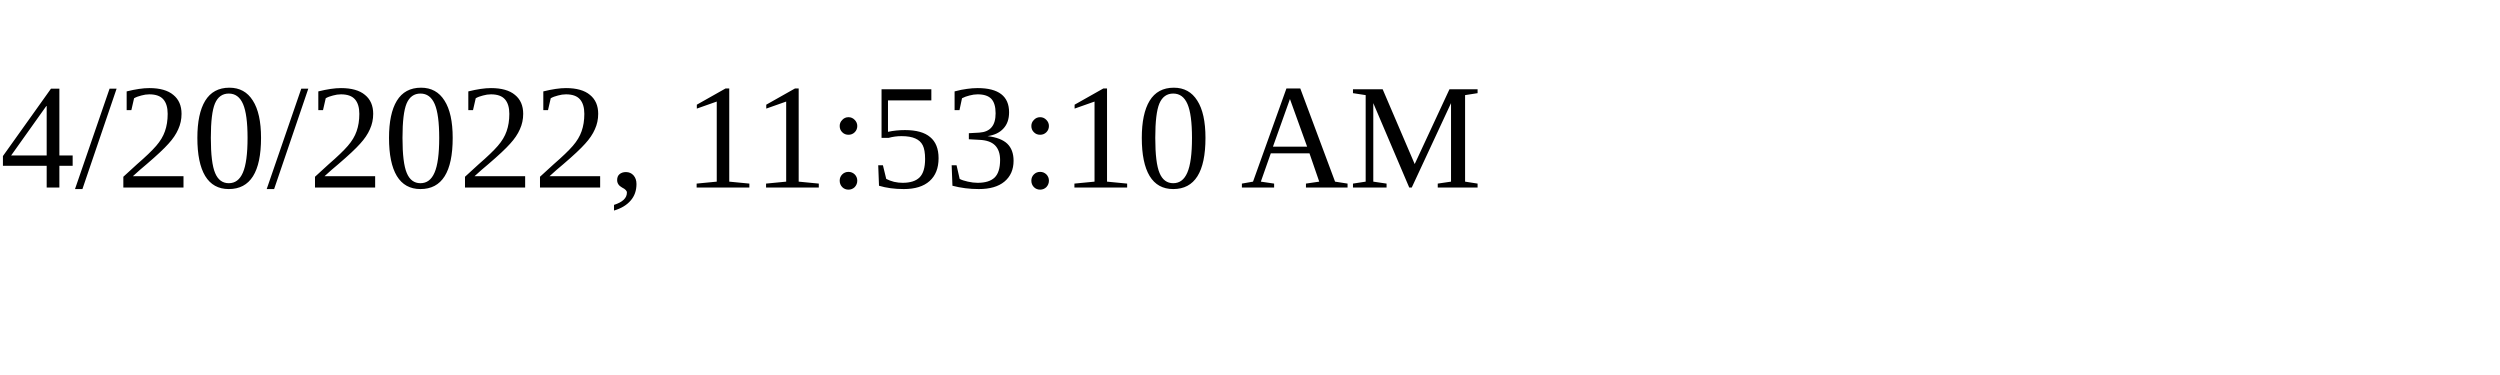
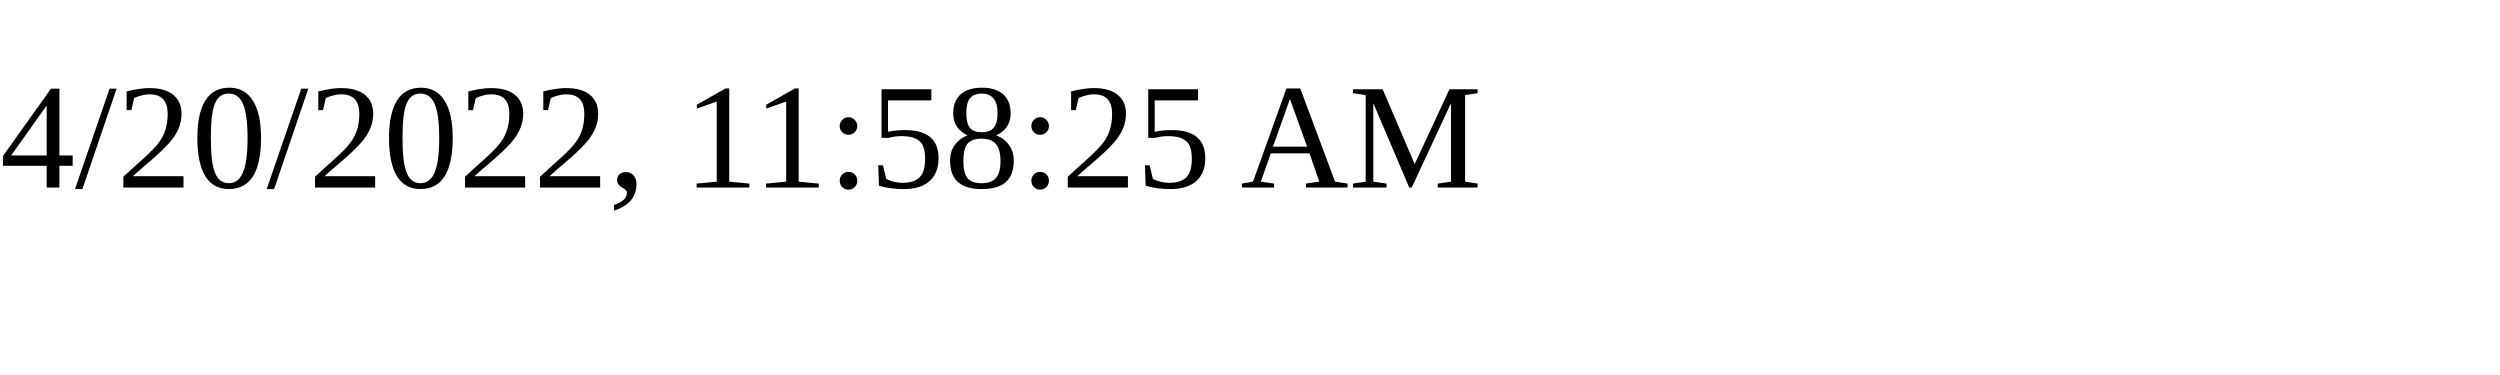
<svg xmlns="http://www.w3.org/2000/svg" height="30" width="200">
-   <text x="0" y="15">4/20/2022, 11:53:10 AM</text>
+   <text x="0" y="15">4/20/2022, 11:58:25 AM</text>
</svg>
